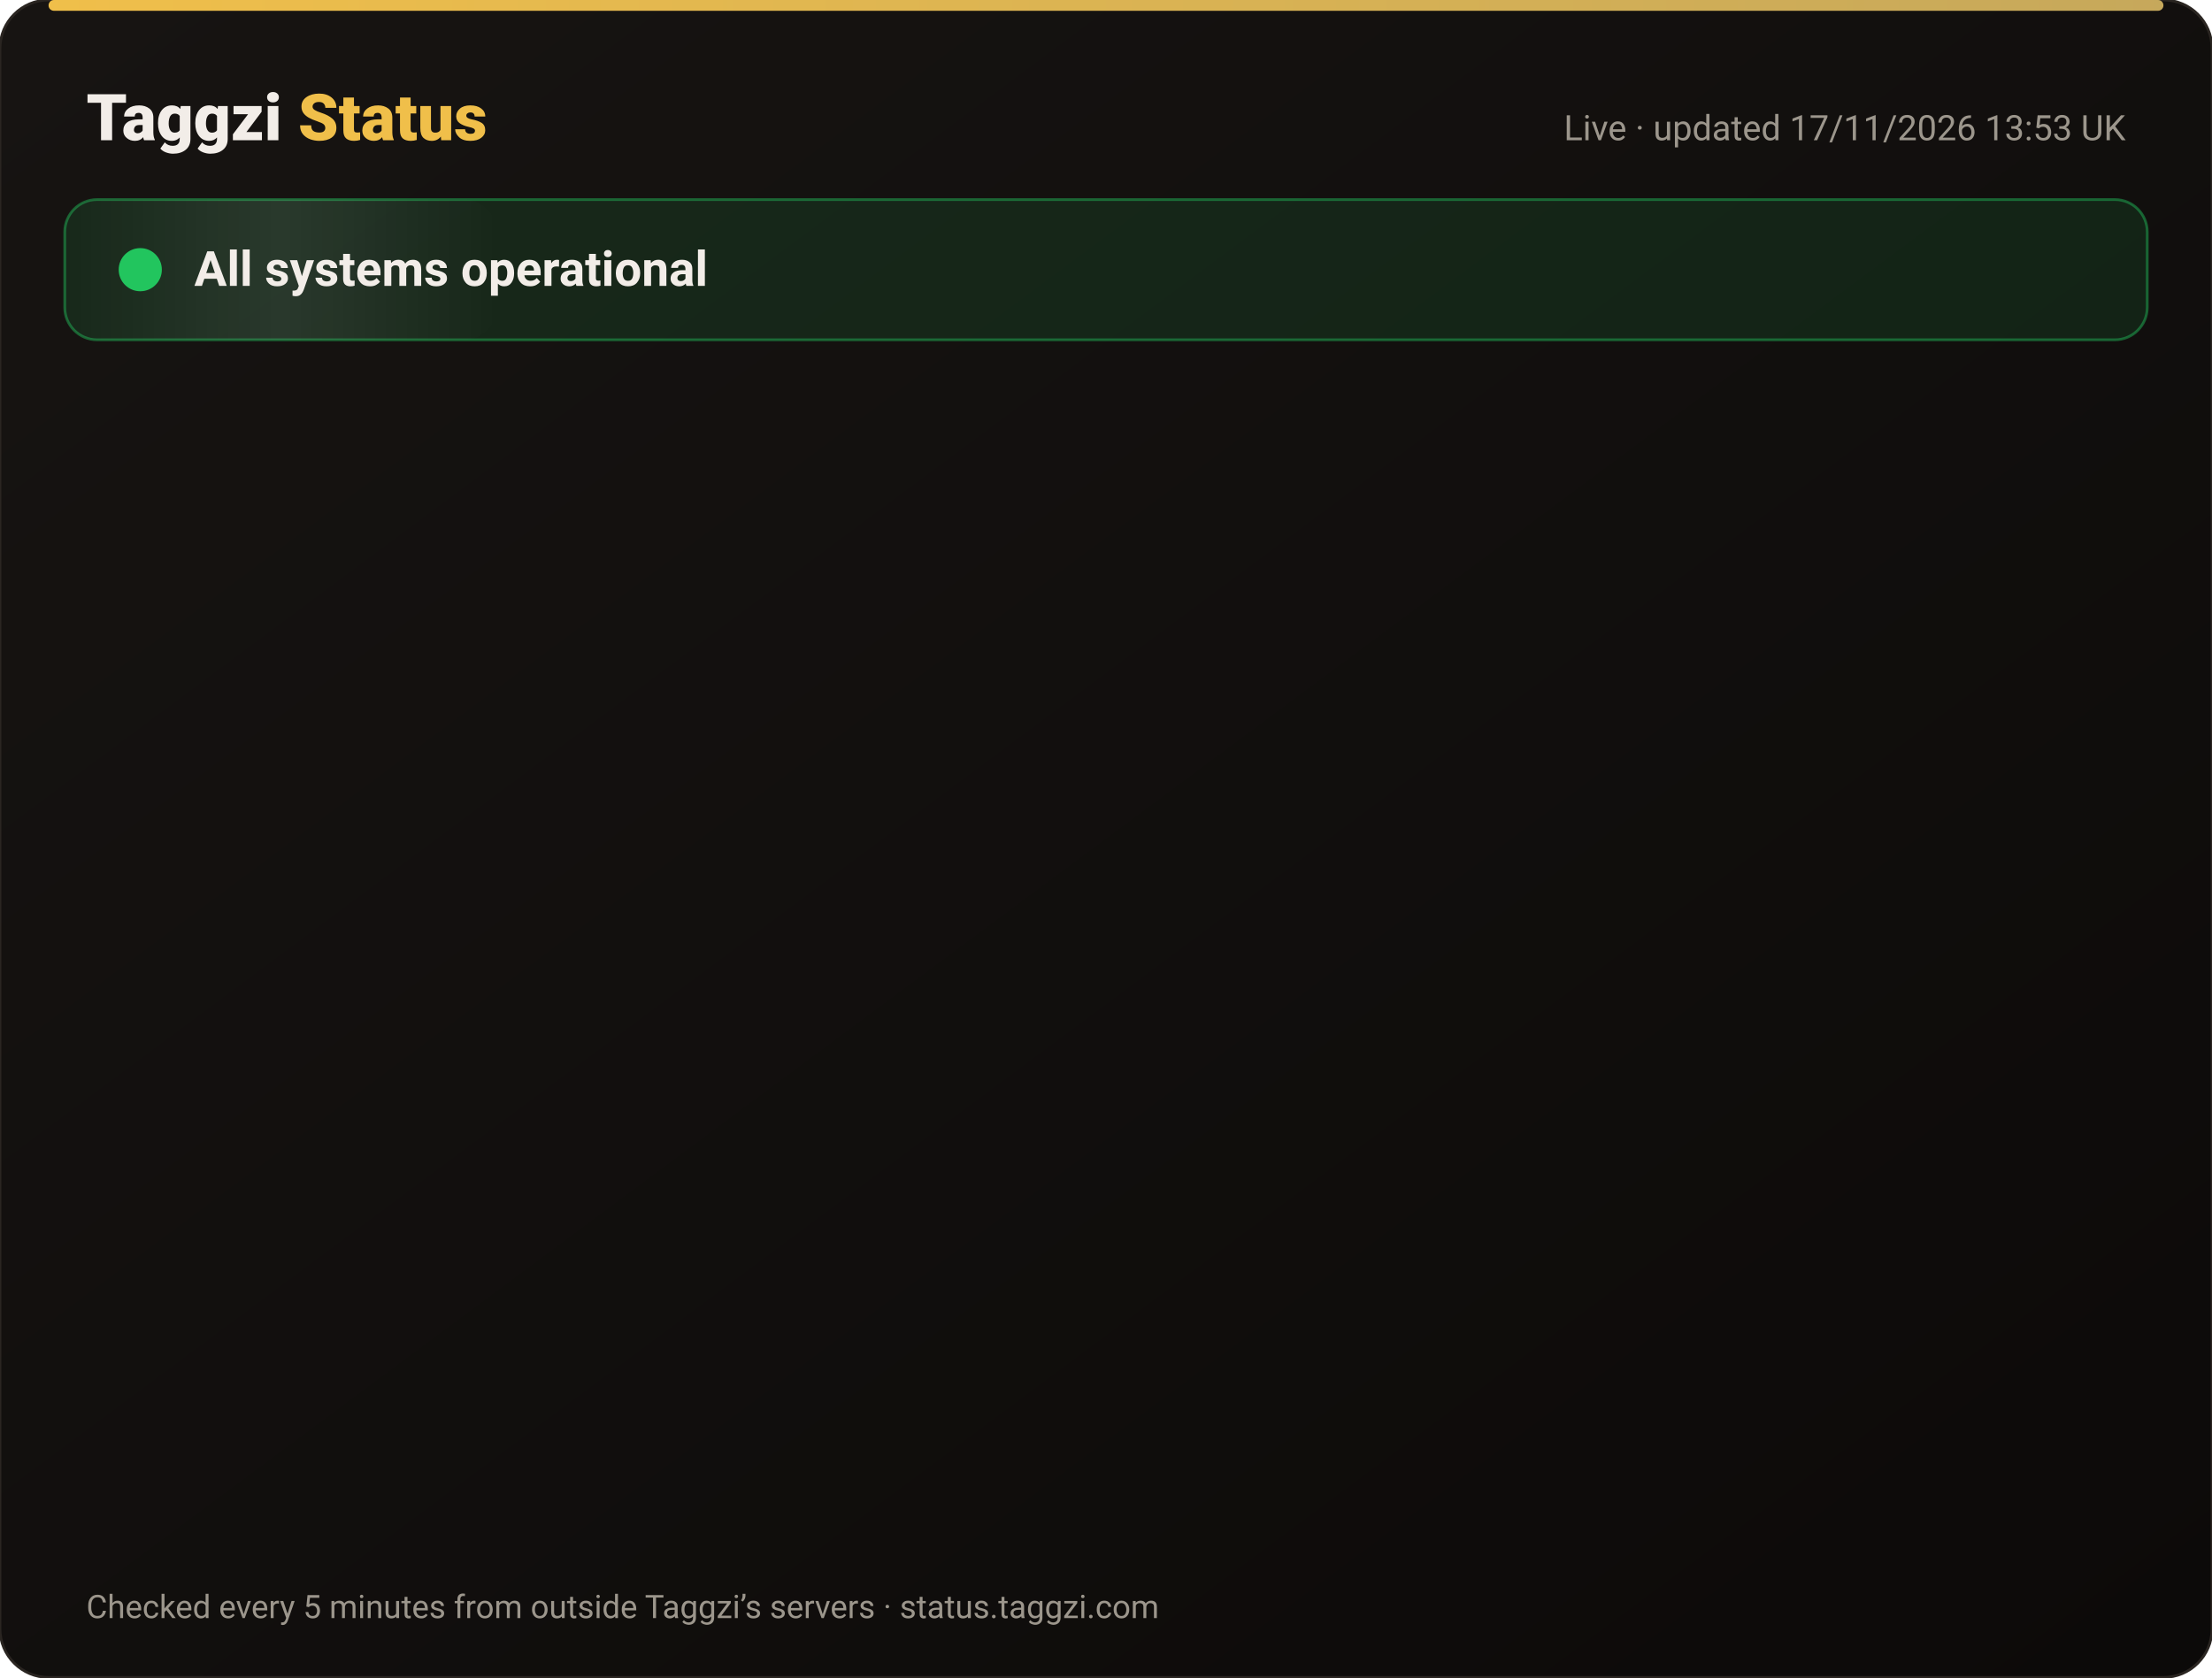
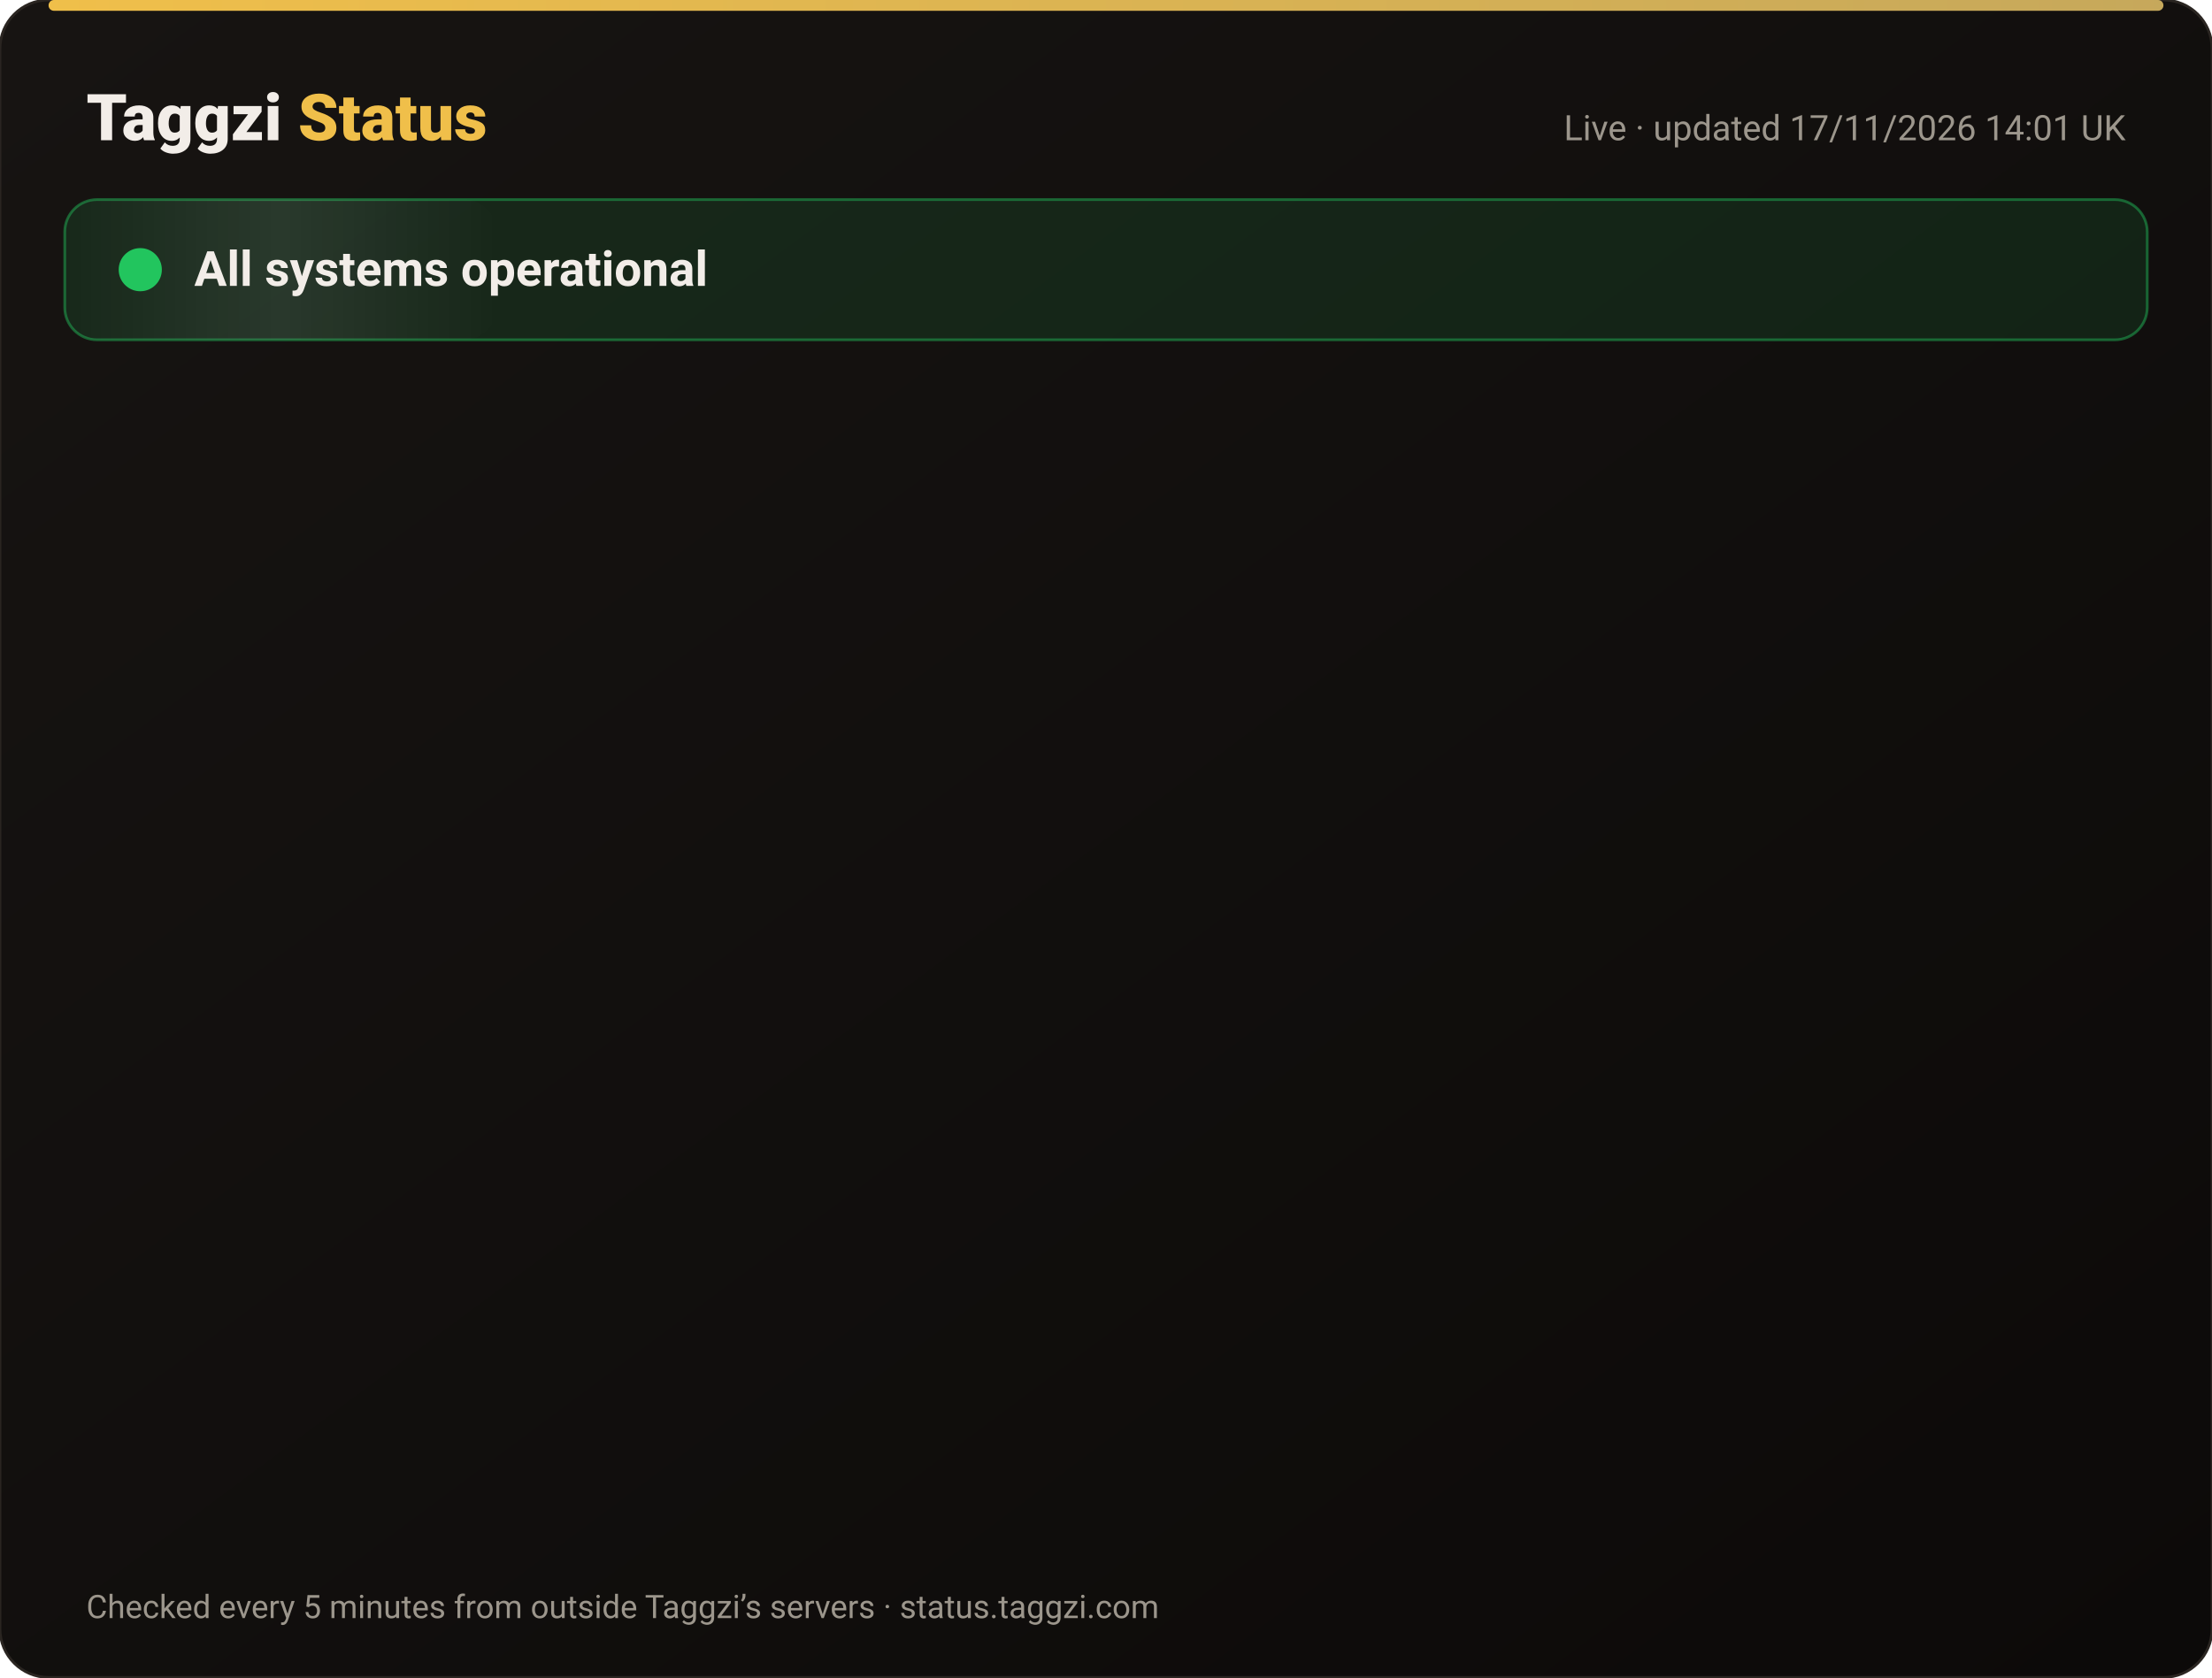
<svg xmlns="http://www.w3.org/2000/svg" width="820" height="622" viewBox="0 0 820 622" font-family="-apple-system,Segoe UI,Roboto,Helvetica,Arial,sans-serif">
  <defs>
    <linearGradient id="bg" x1="0" y1="0" x2="1" y2="1">
      <stop offset="0" stop-color="#171412" />
      <stop offset="1" stop-color="#0C0A09" />
    </linearGradient>
    <linearGradient id="gold" x1="0" x2="1">
      <stop offset="0" stop-color="#F0BF4A" />
      <stop offset="1" stop-color="#c6a85b" />
    </linearGradient>
    <linearGradient id="shine" x1="0" x2="1">
      <stop offset="0" stop-color="#fff" stop-opacity="0" />
      <stop offset=".5" stop-color="#fff" stop-opacity=".08" />
      <stop offset="1" stop-color="#fff" stop-opacity="0" />
    </linearGradient>
  </defs>
  <rect width="820" height="622" rx="18" fill="url(#bg)" stroke="#2a2521" />
  <rect x="18" y="0" width="784" height="4" rx="2" fill="url(#gold)" />
  <text x="32" y="52" font-size="24" font-weight="800" fill="#F2EDE8">Taggzi <tspan fill="#F0BF4A">Status</tspan>
  </text>
-   <text x="788" y="52" font-size="13" fill="#9C968C" text-anchor="end">Live · updated 17/11/2026 13:53 UK</text>
+   <text x="788" y="52" font-size="13" fill="#9C968C" text-anchor="end">Live · updated 17/11/2026 14:01 UK</text>
  <rect x="24" y="74" width="772" height="52" rx="12" fill="#22c55e" fill-opacity=".12" stroke="#22c55e" stroke-opacity=".45" />
  <rect x="24" y="74" width="160" height="52" rx="12" fill="url(#shine)">
    <animate attributeName="x" from="-160" to="820" dur="4s" repeatCount="indefinite" />
  </rect>
  <circle cx="52" cy="100" r="7" fill="#22c55e" />
  <circle cx="52" cy="100" r="7" fill="none" stroke="#22c55e" stroke-width="2">
    <animate attributeName="r" values="7;15;7" dur="2s" repeatCount="indefinite" />
    <animate attributeName="opacity" values=".9;0;.9" dur="2s" repeatCount="indefinite" />
  </circle>
  <text x="72" y="106" font-size="18" font-weight="700" fill="#F2EDE8">All systems operational</text>
  <g opacity="0">
    <animate attributeName="opacity" from="0" to="1" begin="0.00s" dur=".6s" fill="freeze" />
    <line x1="32" y1="188" x2="788" y2="188" stroke="#2a2521" />
    <circle cx="44" cy="166" r="6" fill="#22c55e">
      <animate attributeName="opacity" values="1;.45;1" dur="2.4s" begin="0.00s" repeatCount="indefinite" />
    </circle>
    <text x="62" y="171" font-size="15" font-weight="650" fill="#F2EDE8">Website</text>
    <text x="630" y="171" font-size="13" fill="#9C968C" text-anchor="end">99.97% uptime</text>
    <rect x="648" y="154" width="140" height="24" rx="12" fill="#22c55e" fill-opacity=".14" stroke="#22c55e" stroke-opacity=".5" />
    <text x="718" y="171" font-size="12" font-weight="700" fill="#22c55e" text-anchor="middle">Operational</text>
  </g>
  <g opacity="0">
    <animate attributeName="opacity" from="0" to="1" begin="0.15s" dur=".6s" fill="freeze" />
    <line x1="32" y1="234" x2="788" y2="234" stroke="#2a2521" />
    <circle cx="44" cy="212" r="6" fill="#22c55e">
      <animate attributeName="opacity" values="1;.45;1" dur="2.4s" begin="0.15s" repeatCount="indefinite" />
    </circle>
    <text x="62" y="217" font-size="15" font-weight="650" fill="#F2EDE8">Tag scans</text>
    <text x="630" y="217" font-size="13" fill="#9C968C" text-anchor="end">99.97% uptime</text>
    <rect x="648" y="200" width="140" height="24" rx="12" fill="#22c55e" fill-opacity=".14" stroke="#22c55e" stroke-opacity=".5" />
    <text x="718" y="217" font-size="12" font-weight="700" fill="#22c55e" text-anchor="middle">Operational</text>
  </g>
  <g opacity="0">
    <animate attributeName="opacity" from="0" to="1" begin="0.30s" dur=".6s" fill="freeze" />
    <line x1="32" y1="280" x2="788" y2="280" stroke="#2a2521" />
    <circle cx="44" cy="258" r="6" fill="#22c55e">
      <animate attributeName="opacity" values="1;.45;1" dur="2.4s" begin="0.30s" repeatCount="indefinite" />
    </circle>
    <text x="62" y="263" font-size="15" font-weight="650" fill="#F2EDE8">Manual tag lookup</text>
    <text x="630" y="263" font-size="13" fill="#9C968C" text-anchor="end">99.97% uptime</text>
    <rect x="648" y="246" width="140" height="24" rx="12" fill="#22c55e" fill-opacity=".14" stroke="#22c55e" stroke-opacity=".5" />
    <text x="718" y="263" font-size="12" font-weight="700" fill="#22c55e" text-anchor="middle">Operational</text>
  </g>
  <g opacity="0">
    <animate attributeName="opacity" from="0" to="1" begin="0.45s" dur=".6s" fill="freeze" />
    <line x1="32" y1="326" x2="788" y2="326" stroke="#2a2521" />
    <circle cx="44" cy="304" r="6" fill="#22c55e">
      <animate attributeName="opacity" values="1;.45;1" dur="2.4s" begin="0.45s" repeatCount="indefinite" />
    </circle>
    <text x="62" y="309" font-size="15" font-weight="650" fill="#F2EDE8">App &amp; login</text>
    <text x="630" y="309" font-size="13" fill="#9C968C" text-anchor="end">99.97% uptime</text>
    <rect x="648" y="292" width="140" height="24" rx="12" fill="#22c55e" fill-opacity=".14" stroke="#22c55e" stroke-opacity=".5" />
    <text x="718" y="309" font-size="12" font-weight="700" fill="#22c55e" text-anchor="middle">Operational</text>
  </g>
  <g opacity="0">
    <animate attributeName="opacity" from="0" to="1" begin="0.60s" dur=".6s" fill="freeze" />
    <line x1="32" y1="372" x2="788" y2="372" stroke="#2a2521" />
    <circle cx="44" cy="350" r="6" fill="#22c55e">
      <animate attributeName="opacity" values="1;.45;1" dur="2.4s" begin="0.60s" repeatCount="indefinite" />
    </circle>
    <text x="62" y="355" font-size="15" font-weight="650" fill="#F2EDE8">Community alerts</text>
    <text x="630" y="355" font-size="13" fill="#9C968C" text-anchor="end">99.97% uptime</text>
    <rect x="648" y="338" width="140" height="24" rx="12" fill="#22c55e" fill-opacity=".14" stroke="#22c55e" stroke-opacity=".5" />
    <text x="718" y="355" font-size="12" font-weight="700" fill="#22c55e" text-anchor="middle">Operational</text>
  </g>
  <g opacity="0">
    <animate attributeName="opacity" from="0" to="1" begin="0.75s" dur=".6s" fill="freeze" />
    <line x1="32" y1="418" x2="788" y2="418" stroke="#2a2521" />
    <circle cx="44" cy="396" r="6" fill="#22c55e">
      <animate attributeName="opacity" values="1;.45;1" dur="2.4s" begin="0.75s" repeatCount="indefinite" />
    </circle>
    <text x="62" y="401" font-size="15" font-weight="650" fill="#F2EDE8">Private calling</text>
    <text x="630" y="401" font-size="13" fill="#9C968C" text-anchor="end">99.97% uptime</text>
    <rect x="648" y="384" width="140" height="24" rx="12" fill="#22c55e" fill-opacity=".14" stroke="#22c55e" stroke-opacity=".5" />
    <text x="718" y="401" font-size="12" font-weight="700" fill="#22c55e" text-anchor="middle">Operational</text>
  </g>
  <g opacity="0">
    <animate attributeName="opacity" from="0" to="1" begin="0.90s" dur=".6s" fill="freeze" />
    <line x1="32" y1="464" x2="788" y2="464" stroke="#2a2521" />
    <circle cx="44" cy="442" r="6" fill="#22c55e">
      <animate attributeName="opacity" values="1;.45;1" dur="2.4s" begin="0.90s" repeatCount="indefinite" />
    </circle>
    <text x="62" y="447" font-size="15" font-weight="650" fill="#F2EDE8">Payments</text>
    <text x="630" y="447" font-size="13" fill="#9C968C" text-anchor="end">99.97% uptime</text>
    <rect x="648" y="430" width="140" height="24" rx="12" fill="#22c55e" fill-opacity=".14" stroke="#22c55e" stroke-opacity=".5" />
    <text x="718" y="447" font-size="12" font-weight="700" fill="#22c55e" text-anchor="middle">Operational</text>
  </g>
  <g opacity="0">
    <animate attributeName="opacity" from="0" to="1" begin="1.05s" dur=".6s" fill="freeze" />
    <line x1="32" y1="510" x2="788" y2="510" stroke="#2a2521" />
    <circle cx="44" cy="488" r="6" fill="#22c55e">
      <animate attributeName="opacity" values="1;.45;1" dur="2.4s" begin="1.05s" repeatCount="indefinite" />
    </circle>
    <text x="62" y="493" font-size="15" font-weight="650" fill="#F2EDE8">Email &amp; support</text>
    <text x="630" y="493" font-size="13" fill="#9C968C" text-anchor="end">99.97% uptime</text>
    <rect x="648" y="476" width="140" height="24" rx="12" fill="#22c55e" fill-opacity=".14" stroke="#22c55e" stroke-opacity=".5" />
    <text x="718" y="493" font-size="12" font-weight="700" fill="#22c55e" text-anchor="middle">Operational</text>
  </g>
  <g opacity="0">
    <animate attributeName="opacity" from="0" to="1" begin="1.20s" dur=".6s" fill="freeze" />
    <line x1="32" y1="556" x2="788" y2="556" stroke="#2a2521" />
    <circle cx="44" cy="534" r="6" fill="#22c55e">
      <animate attributeName="opacity" values="1;.45;1" dur="2.4s" begin="1.20s" repeatCount="indefinite" />
    </circle>
    <text x="62" y="539" font-size="15" font-weight="650" fill="#F2EDE8">Secure connection (SSL)</text>
    <text x="630" y="539" font-size="13" fill="#9C968C" text-anchor="end">100.00% uptime</text>
    <rect x="648" y="522" width="140" height="24" rx="12" fill="#22c55e" fill-opacity=".14" stroke="#22c55e" stroke-opacity=".5" />
    <text x="718" y="539" font-size="12" font-weight="700" fill="#22c55e" text-anchor="middle">Operational</text>
  </g>
  <text x="32" y="600" font-size="12" fill="#9C968C">Checked every 5 minutes from outside Taggzi’s servers · status.taggzi.com</text>
</svg>
